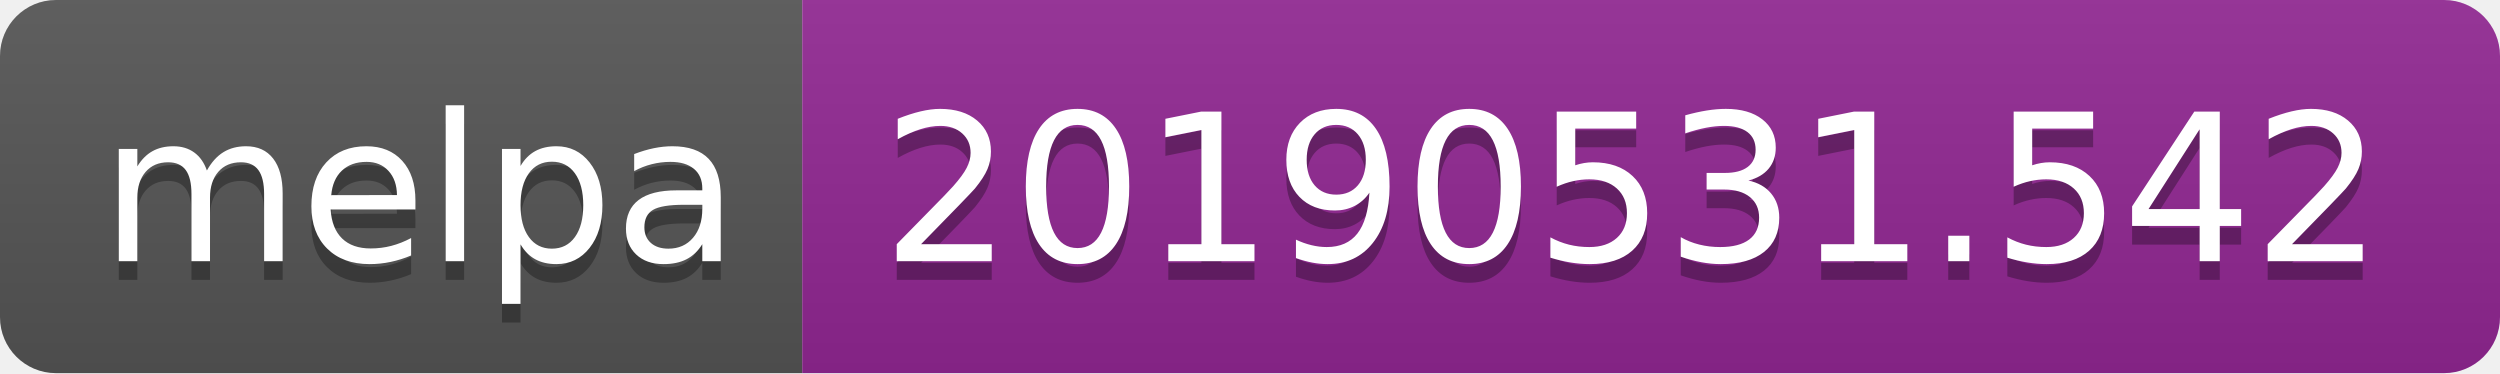
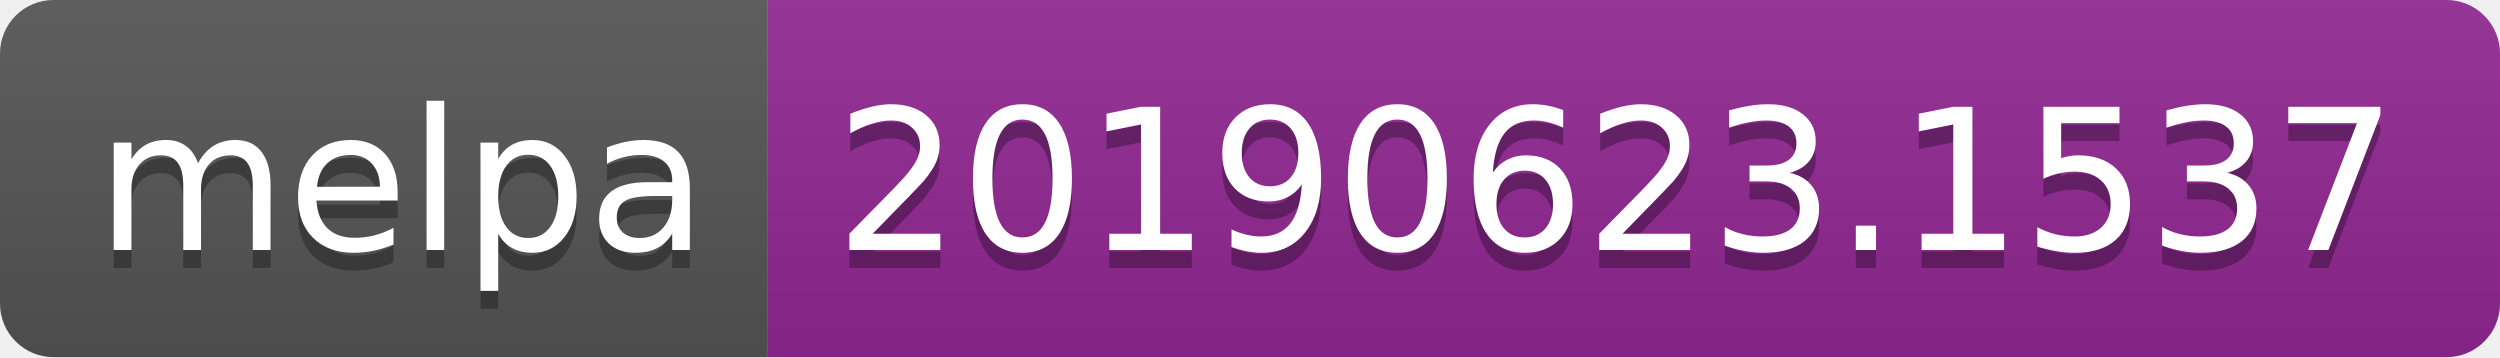
- <svg xmlns="http://www.w3.org/2000/svg" width="134" height="20">
+ <svg xmlns="http://www.w3.org/2000/svg" width="140" height="20">
  <linearGradient id="b" x2="0" y2="100%">
    <stop offset="0" stop-color="#bbb" stop-opacity=".1" />
    <stop offset="1" stop-opacity=".1" />
  </linearGradient>
  <clipPath id="a">
-     <rect width="134" height="20" rx="3" fill="#fff" />
+     <rect width="140" height="20" rx="3" fill="#fff" />
  </clipPath>
  <g clip-path="url(#a)">
    <path fill="#555" d="M0 0h43v20H0z" />
-     <path fill="#922793" d="M43 0h91v20H43z" />
-     <path fill="url(#b)" d="M0 0h134v20H0z" />
+     <path fill="#922793" d="M43 0h97v20H43z" />
+     <path fill="url(#b)" d="M0 0h140v20H0z" />
  </g>
  <g fill="#fff" text-anchor="middle" font-family="DejaVu Sans,Verdana,Geneva,sans-serif" font-size="110">
    <text x="225" y="150" fill="#010101" fill-opacity=".3" transform="scale(.1)" textLength="330">melpa</text>
    <text x="225" y="140" transform="scale(.1)" textLength="330">melpa</text>
-     <text x="875" y="150" fill="#010101" fill-opacity=".3" transform="scale(.1)" textLength="810">20190531.542</text>
-     <text x="875" y="140" transform="scale(.1)" textLength="810">20190531.542</text>
+     <text x="905" y="150" fill="#010101" fill-opacity=".3" transform="scale(.1)" textLength="870">20190623.1537</text>
+     <text x="905" y="140" transform="scale(.1)" textLength="870">20190623.1537</text>
  </g>
</svg>
